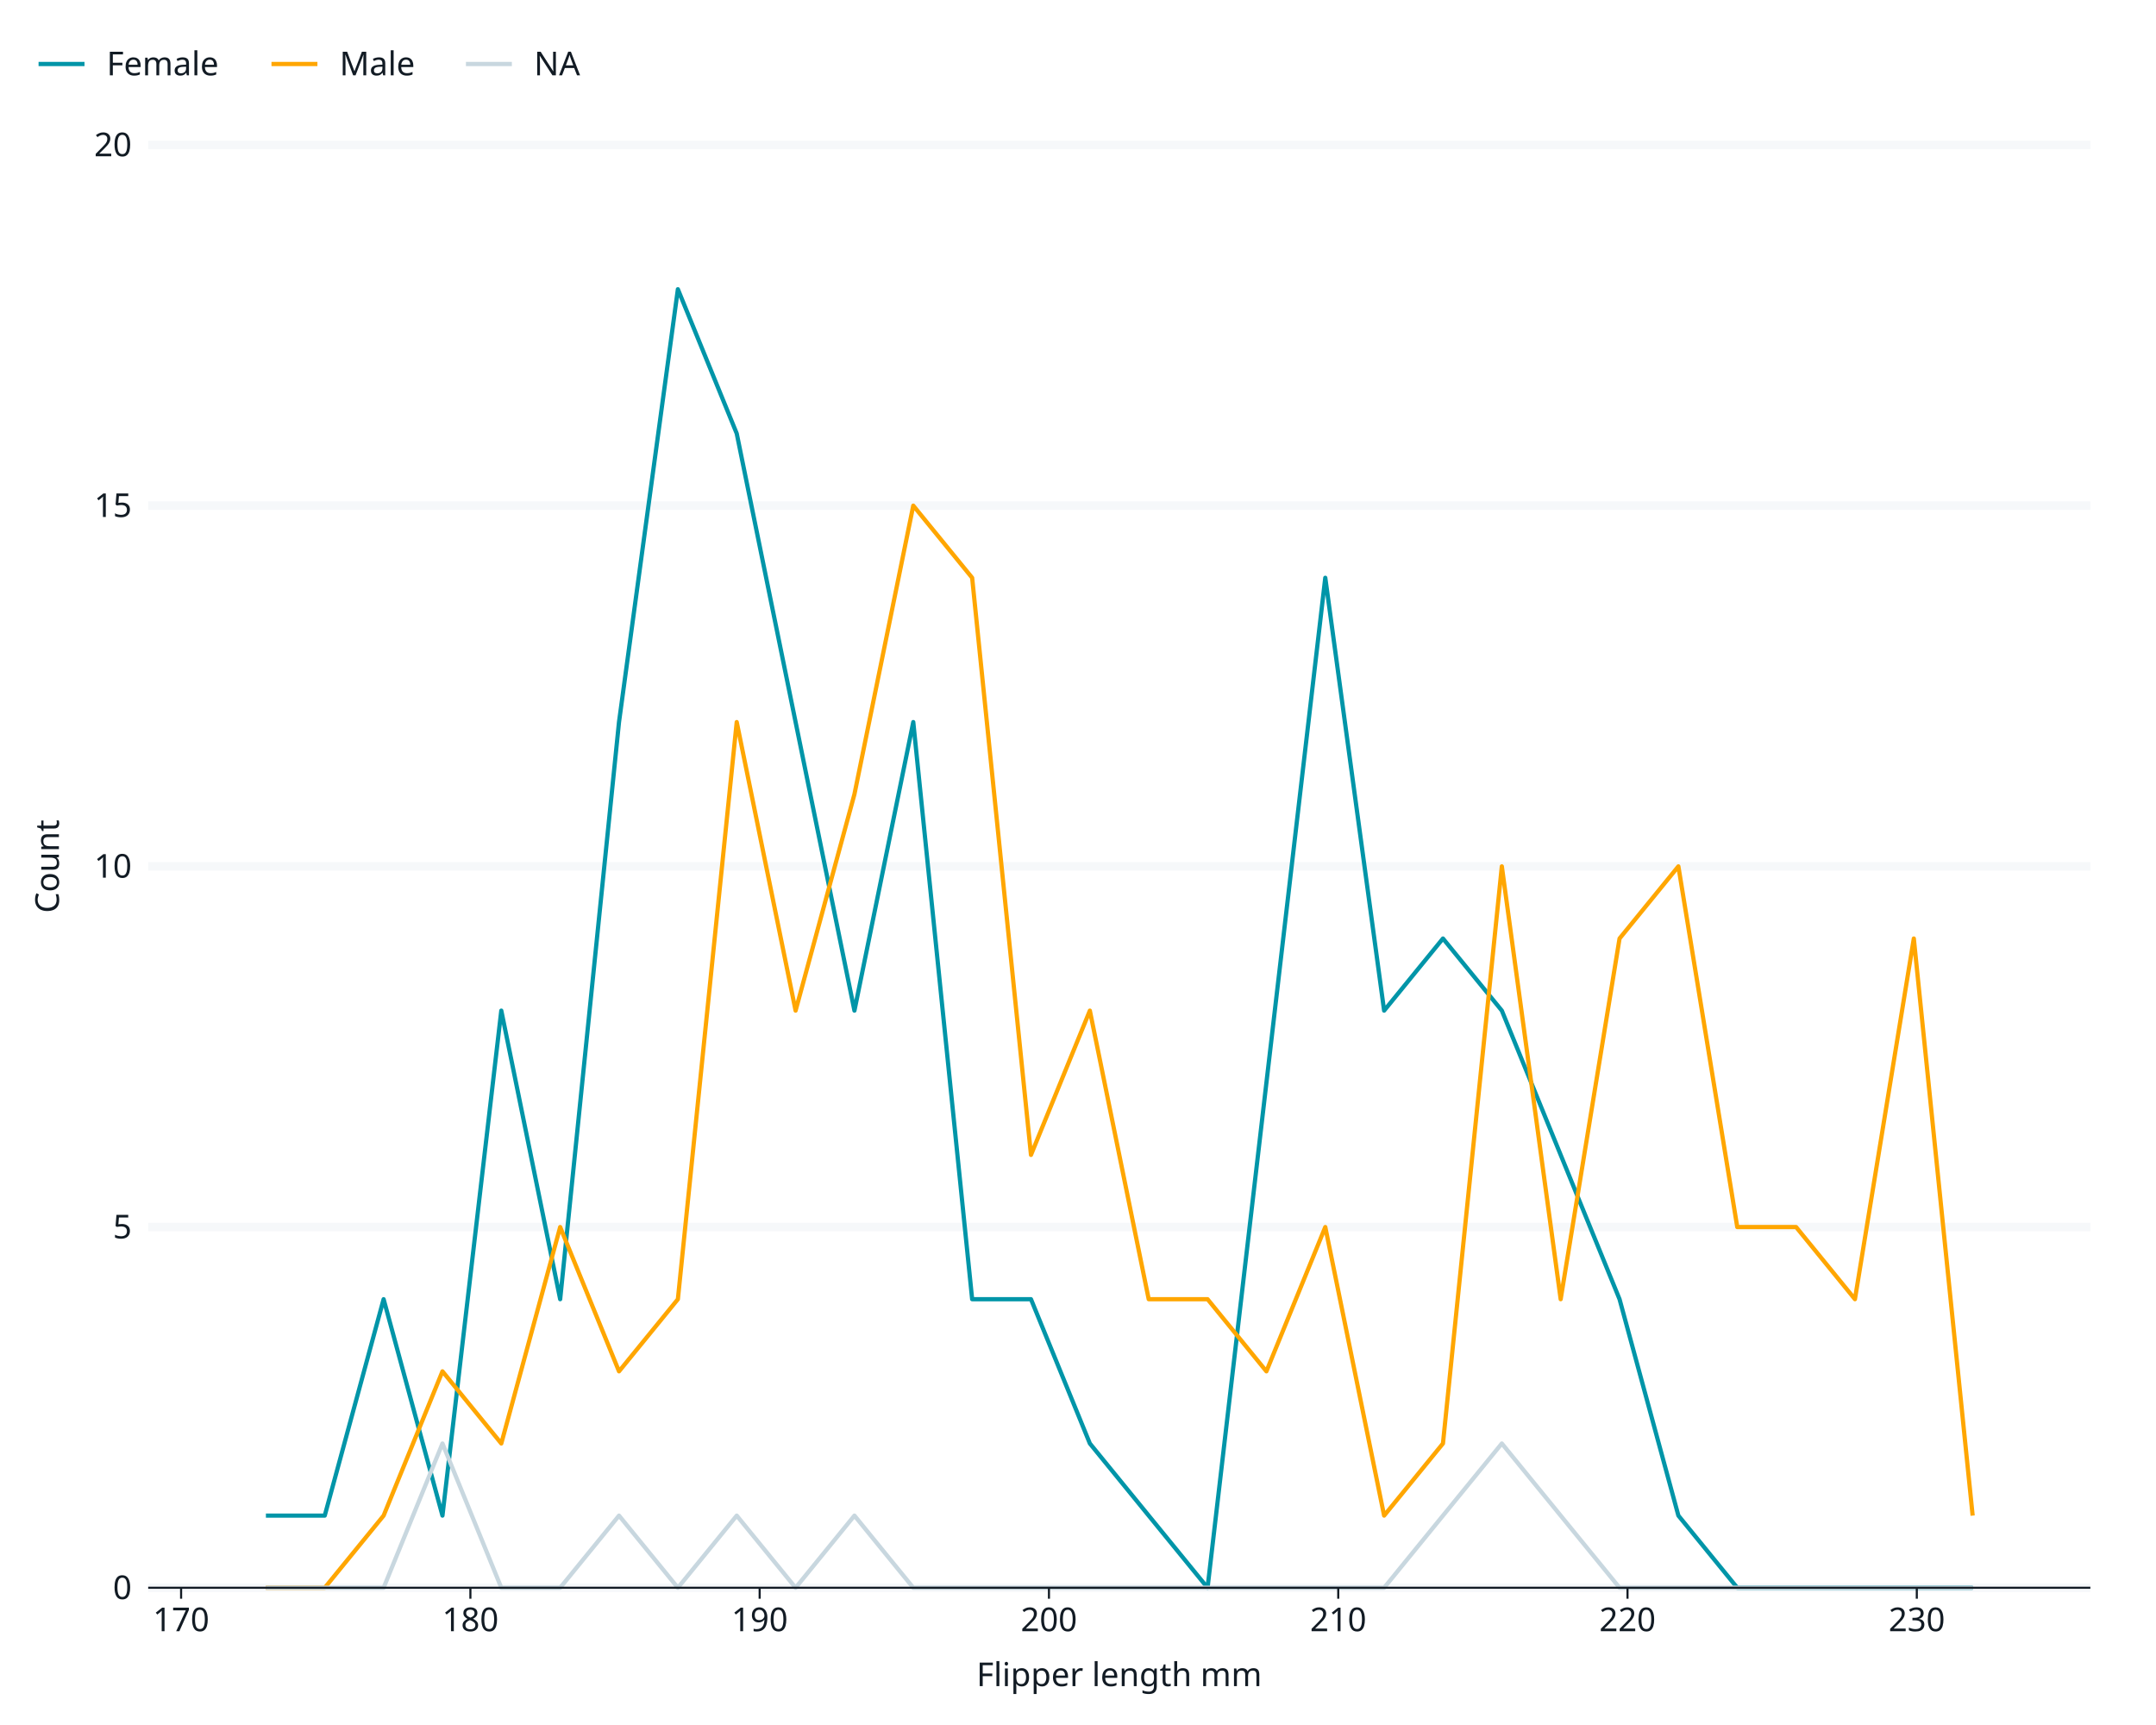
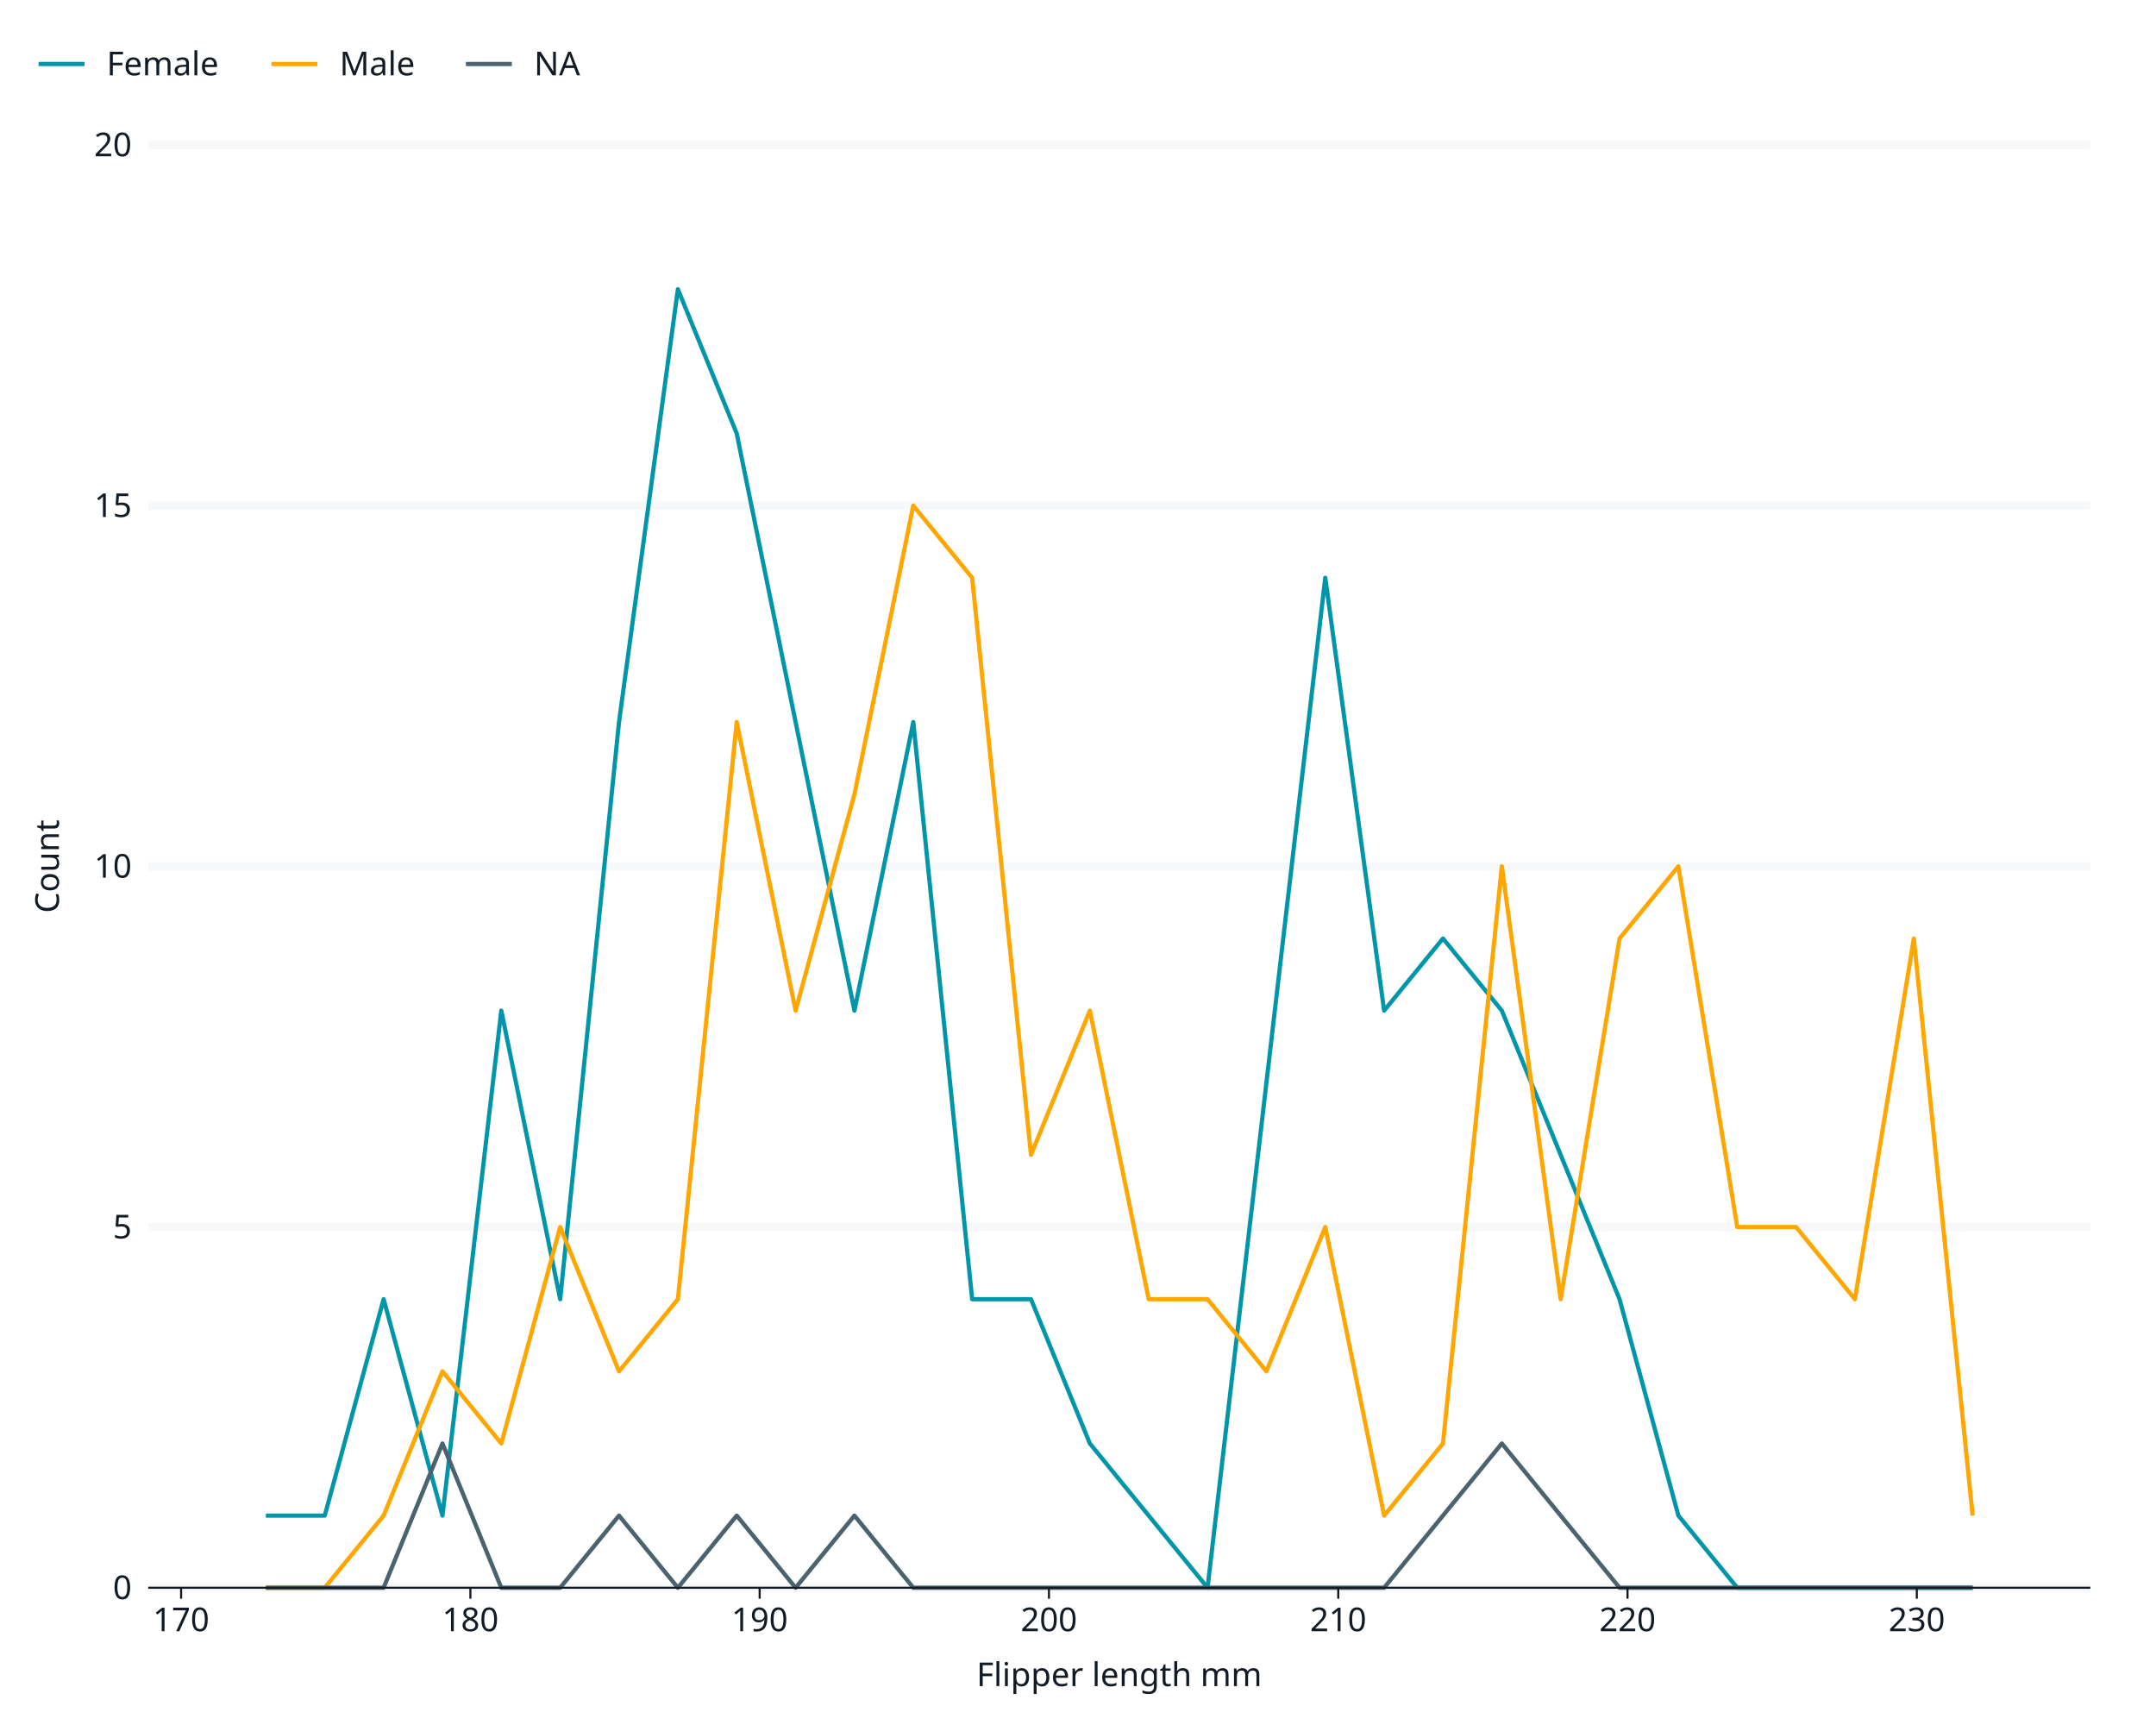
<svg xmlns="http://www.w3.org/2000/svg" class="svglite" data-engine-version="2.0" width="720.00pt" height="576.00pt" viewBox="0 0 720.00 576.00">
  <defs>
    <style type="text/css">
    .svglite line, .svglite polyline, .svglite polygon, .svglite path, .svglite rect, .svglite circle {
      fill: none;
      stroke: #000000;
      stroke-linecap: round;
      stroke-linejoin: round;
      stroke-miterlimit: 10.00;
    }
  </style>
  </defs>
  <rect width="100%" height="100%" style="stroke: none; fill: #FFFFFF;" />
  <defs>
    <clipPath id="cpMC4wMHw3MjAuMDB8MC4wMHw1NzYuMDA=">
      <rect x="0.00" y="0.00" width="720.00" height="576.00" />
    </clipPath>
  </defs>
  <g clip-path="url(#cpMC4wMHw3MjAuMDB8MC4wMHw1NzYuMDA=)">
    <rect x="0" y="0.00" width="720.00" height="576.00" style="stroke-width: 1.07; stroke: #FFFFFF; fill: #FFFFFF;" />
    <rect x="49.49" y="48.40" width="648.59" height="481.77" style="stroke-width: 1.07; stroke: #FFFFFF; fill: #FFFFFF;" />
    <polyline points="49.49,530.17 698.08,530.17 " style="stroke-width: 2.84; stroke: #F6F8FA; stroke-linecap: butt;" />
    <polyline points="49.49,409.73 698.08,409.73 " style="stroke-width: 2.84; stroke: #F6F8FA; stroke-linecap: butt;" />
    <polyline points="49.49,289.29 698.08,289.29 " style="stroke-width: 2.84; stroke: #F6F8FA; stroke-linecap: butt;" />
    <polyline points="49.49,168.84 698.08,168.84 " style="stroke-width: 2.84; stroke: #F6F8FA; stroke-linecap: butt;" />
    <polyline points="49.49,48.40 698.08,48.40 " style="stroke-width: 2.84; stroke: #F6F8FA; stroke-linecap: butt;" />
    <polyline points="88.80,506.08 108.45,506.08 128.11,433.82 147.76,506.08 167.41,337.46 187.07,433.82 206.72,241.11 226.38,96.58 246.03,144.75 265.69,241.11 285.34,337.46 304.99,241.11 324.65,433.82 344.30,433.82 363.96,482.00 383.61,506.08 403.27,530.17 422.92,361.55 442.58,192.93 462.23,337.46 481.88,313.38 501.54,337.46 521.19,385.64 540.85,433.82 560.50,506.08 580.16,530.17 599.81,530.17 619.46,530.17 639.12,530.17 658.77,530.17 " style="stroke-width: 1.41; stroke: #0095A8; stroke-linecap: butt;" />
    <polyline points="88.80,530.17 108.45,530.17 128.11,506.08 147.76,457.91 167.41,482.00 187.07,409.73 206.72,457.91 226.38,433.82 246.03,241.11 265.69,337.46 285.34,265.20 304.99,168.84 324.65,192.93 344.30,385.64 363.96,337.46 383.61,433.82 403.27,433.82 422.92,457.91 442.58,409.73 462.23,506.08 481.88,482.00 501.54,289.29 521.19,433.82 540.85,313.38 560.50,289.29 580.16,409.73 599.81,409.73 619.46,433.82 639.12,313.38 658.77,506.08 " style="stroke-width: 1.41; stroke: #FFA600; stroke-linecap: butt;" />
-     <polyline points="88.80,530.17 108.45,530.17 128.11,530.17 147.76,482.00 167.41,530.17 187.07,530.17 206.72,506.08 226.38,530.17 246.03,506.08 265.69,530.17 285.34,506.08 304.99,530.17 324.65,530.17 344.30,530.17 363.96,530.17 383.61,530.17 403.27,530.17 422.92,530.17 442.58,530.17 462.23,530.17 481.88,506.08 501.54,482.00 521.19,506.08 540.85,530.17 560.50,530.17 580.16,530.17 599.81,530.17 619.46,530.17 639.12,530.17 658.77,530.17 " style="stroke-width: 1.41; stroke: #C8D7DF; stroke-linecap: butt;" />
+     <polyline points="88.80,530.17 108.45,530.17 128.11,530.17 147.76,482.00 167.41,530.17 187.07,530.17 206.72,506.08 226.38,530.17 246.03,506.08 265.69,530.17 285.34,506.08 304.99,530.17 324.65,530.17 344.30,530.17 363.96,530.17 383.61,530.17 403.27,530.17 422.92,530.17 442.58,530.17 462.23,530.17 481.88,506.08 501.54,482.00 521.19,506.08 540.85,530.17 560.50,530.17 580.16,530.17 599.81,530.17 619.46,530.17 639.12,530.17 658.77,530.17 " style="stroke-width: 1.41; stroke: #4B636E; stroke-linecap: butt;" />
    <text x="44.01" y="533.96" text-anchor="end" style="font-size: 11.00px; fill: #121B24; font-family: sans;" textLength="6.12px" lengthAdjust="spacingAndGlyphs">0</text>
    <text x="44.01" y="413.52" text-anchor="end" style="font-size: 11.00px; fill: #121B24; font-family: sans;" textLength="6.12px" lengthAdjust="spacingAndGlyphs">5</text>
    <text x="44.01" y="293.07" text-anchor="end" style="font-size: 11.00px; fill: #121B24; font-family: sans;" textLength="12.24px" lengthAdjust="spacingAndGlyphs">10</text>
    <text x="44.01" y="172.63" text-anchor="end" style="font-size: 11.00px; fill: #121B24; font-family: sans;" textLength="12.24px" lengthAdjust="spacingAndGlyphs">15</text>
    <text x="44.01" y="52.18" text-anchor="end" style="font-size: 11.00px; fill: #121B24; font-family: sans;" textLength="12.24px" lengthAdjust="spacingAndGlyphs">20</text>
    <polyline points="49.49,530.17 698.08,530.17 " style="stroke-width: 0.70; stroke: #121B24; stroke-linecap: butt;" />
    <polyline points="60.48,533.83 60.48,530.17 " style="stroke-width: 0.70; stroke: #121B24; stroke-linecap: butt;" />
    <polyline points="157.09,533.83 157.09,530.17 " style="stroke-width: 0.70; stroke: #121B24; stroke-linecap: butt;" />
    <polyline points="253.69,533.83 253.69,530.17 " style="stroke-width: 0.70; stroke: #121B24; stroke-linecap: butt;" />
    <polyline points="350.30,533.83 350.30,530.17 " style="stroke-width: 0.70; stroke: #121B24; stroke-linecap: butt;" />
    <polyline points="446.91,533.83 446.91,530.17 " style="stroke-width: 0.70; stroke: #121B24; stroke-linecap: butt;" />
    <polyline points="543.51,533.83 543.51,530.17 " style="stroke-width: 0.70; stroke: #121B24; stroke-linecap: butt;" />
    <polyline points="640.12,533.83 640.12,530.17 " style="stroke-width: 0.70; stroke: #121B24; stroke-linecap: butt;" />
    <text x="60.48" y="544.68" text-anchor="middle" style="font-size: 11.00px; fill: #121B24; font-family: sans;" textLength="18.35px" lengthAdjust="spacingAndGlyphs">170</text>
    <text x="157.09" y="544.68" text-anchor="middle" style="font-size: 11.00px; fill: #121B24; font-family: sans;" textLength="18.35px" lengthAdjust="spacingAndGlyphs">180</text>
    <text x="253.69" y="544.68" text-anchor="middle" style="font-size: 11.00px; fill: #121B24; font-family: sans;" textLength="18.35px" lengthAdjust="spacingAndGlyphs">190</text>
    <text x="350.30" y="544.68" text-anchor="middle" style="font-size: 11.00px; fill: #121B24; font-family: sans;" textLength="18.35px" lengthAdjust="spacingAndGlyphs">200</text>
    <text x="446.91" y="544.68" text-anchor="middle" style="font-size: 11.00px; fill: #121B24; font-family: sans;" textLength="18.35px" lengthAdjust="spacingAndGlyphs">210</text>
    <text x="543.51" y="544.68" text-anchor="middle" style="font-size: 11.00px; fill: #121B24; font-family: sans;" textLength="18.35px" lengthAdjust="spacingAndGlyphs">220</text>
    <text x="640.12" y="544.68" text-anchor="middle" style="font-size: 11.00px; fill: #121B24; font-family: sans;" textLength="18.35px" lengthAdjust="spacingAndGlyphs">230</text>
    <text x="373.78" y="563.02" text-anchor="middle" style="font-size: 11.00px; fill: #121B24; font-family: sans;" textLength="88.04px" lengthAdjust="spacingAndGlyphs">Flipper length mm</text>
    <text transform="translate(19.67,289.29) rotate(-90)" text-anchor="middle" style="font-size: 11.00px; fill: #121B24; font-family: sans;" textLength="29.36px" lengthAdjust="spacingAndGlyphs">Count</text>
    <rect x="10.96" y="27.40" width="210.06" height="9.85" style="stroke-width: 1.07; stroke: #FFFFFF; fill: #FFFFFF;" />
    <rect x="10.96" y="10.96" width="19.18" height="20.81" style="stroke-width: 1.07; stroke: #FFFFFF; fill: #FFFFFF;" />
    <line x1="12.88" y1="21.37" x2="28.22" y2="21.37" style="stroke-width: 1.41; stroke: #0095A8; stroke-linecap: butt;" />
    <rect x="88.74" y="10.96" width="19.18" height="20.81" style="stroke-width: 1.07; stroke: #FFFFFF; fill: #FFFFFF;" />
    <line x1="90.66" y1="21.37" x2="106.00" y2="21.37" style="stroke-width: 1.41; stroke: #FFA600; stroke-linecap: butt;" />
    <rect x="153.68" y="10.96" width="19.18" height="20.81" style="stroke-width: 1.07; stroke: #FFFFFF; fill: #FFFFFF;" />
-     <line x1="155.60" y1="21.37" x2="170.94" y2="21.37" style="stroke-width: 1.41; stroke: #C8D7DF; stroke-linecap: butt;" />
+     <line x1="155.60" y1="21.37" x2="170.94" y2="21.37" style="stroke-width: 1.41; stroke: #4B636E; stroke-linecap: butt;" />
    <text x="35.62" y="25.15" style="font-size: 11.00px; fill: #121B24; font-family: sans;" textLength="36.68px" lengthAdjust="spacingAndGlyphs">Female</text>
    <text x="113.40" y="25.15" style="font-size: 11.00px; fill: #121B24; font-family: sans;" textLength="23.85px" lengthAdjust="spacingAndGlyphs">Male</text>
    <text x="178.34" y="25.15" style="font-size: 11.00px; fill: #121B24; font-family: sans;" textLength="15.29px" lengthAdjust="spacingAndGlyphs">NA</text>
  </g>
</svg>
